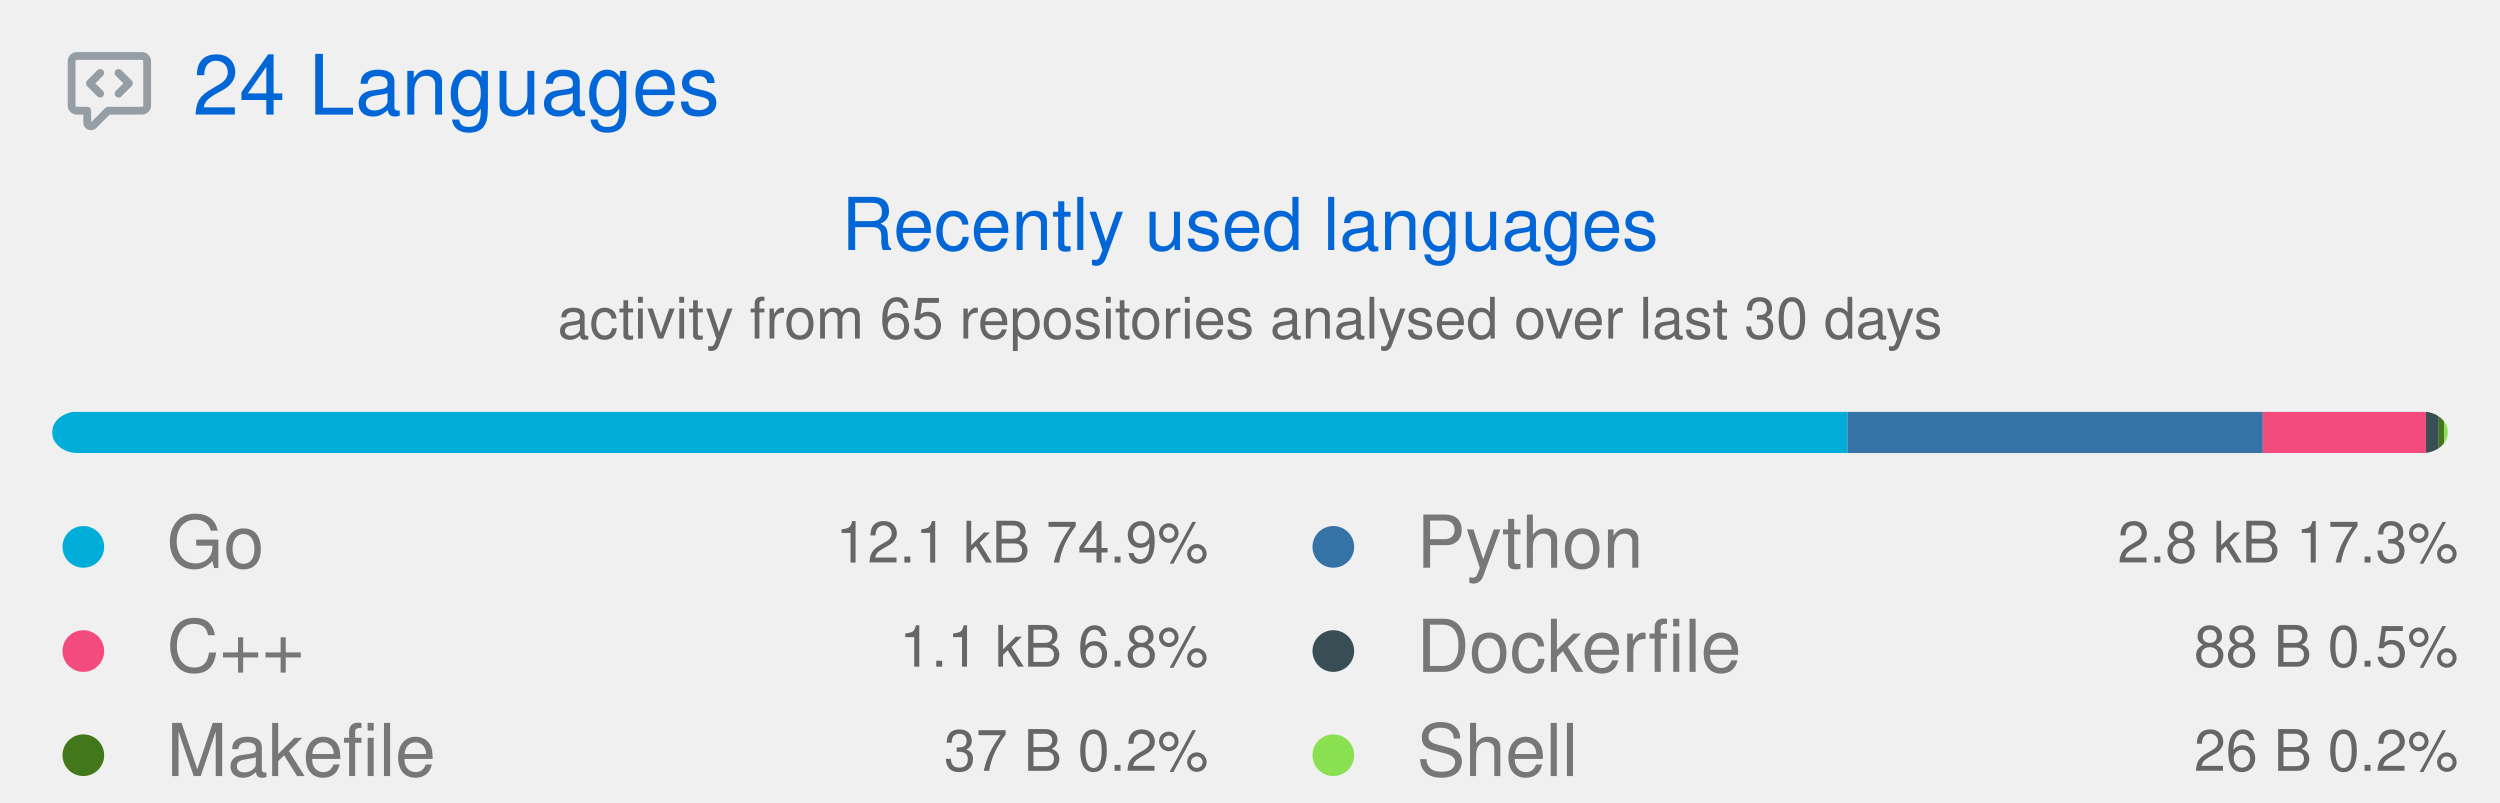
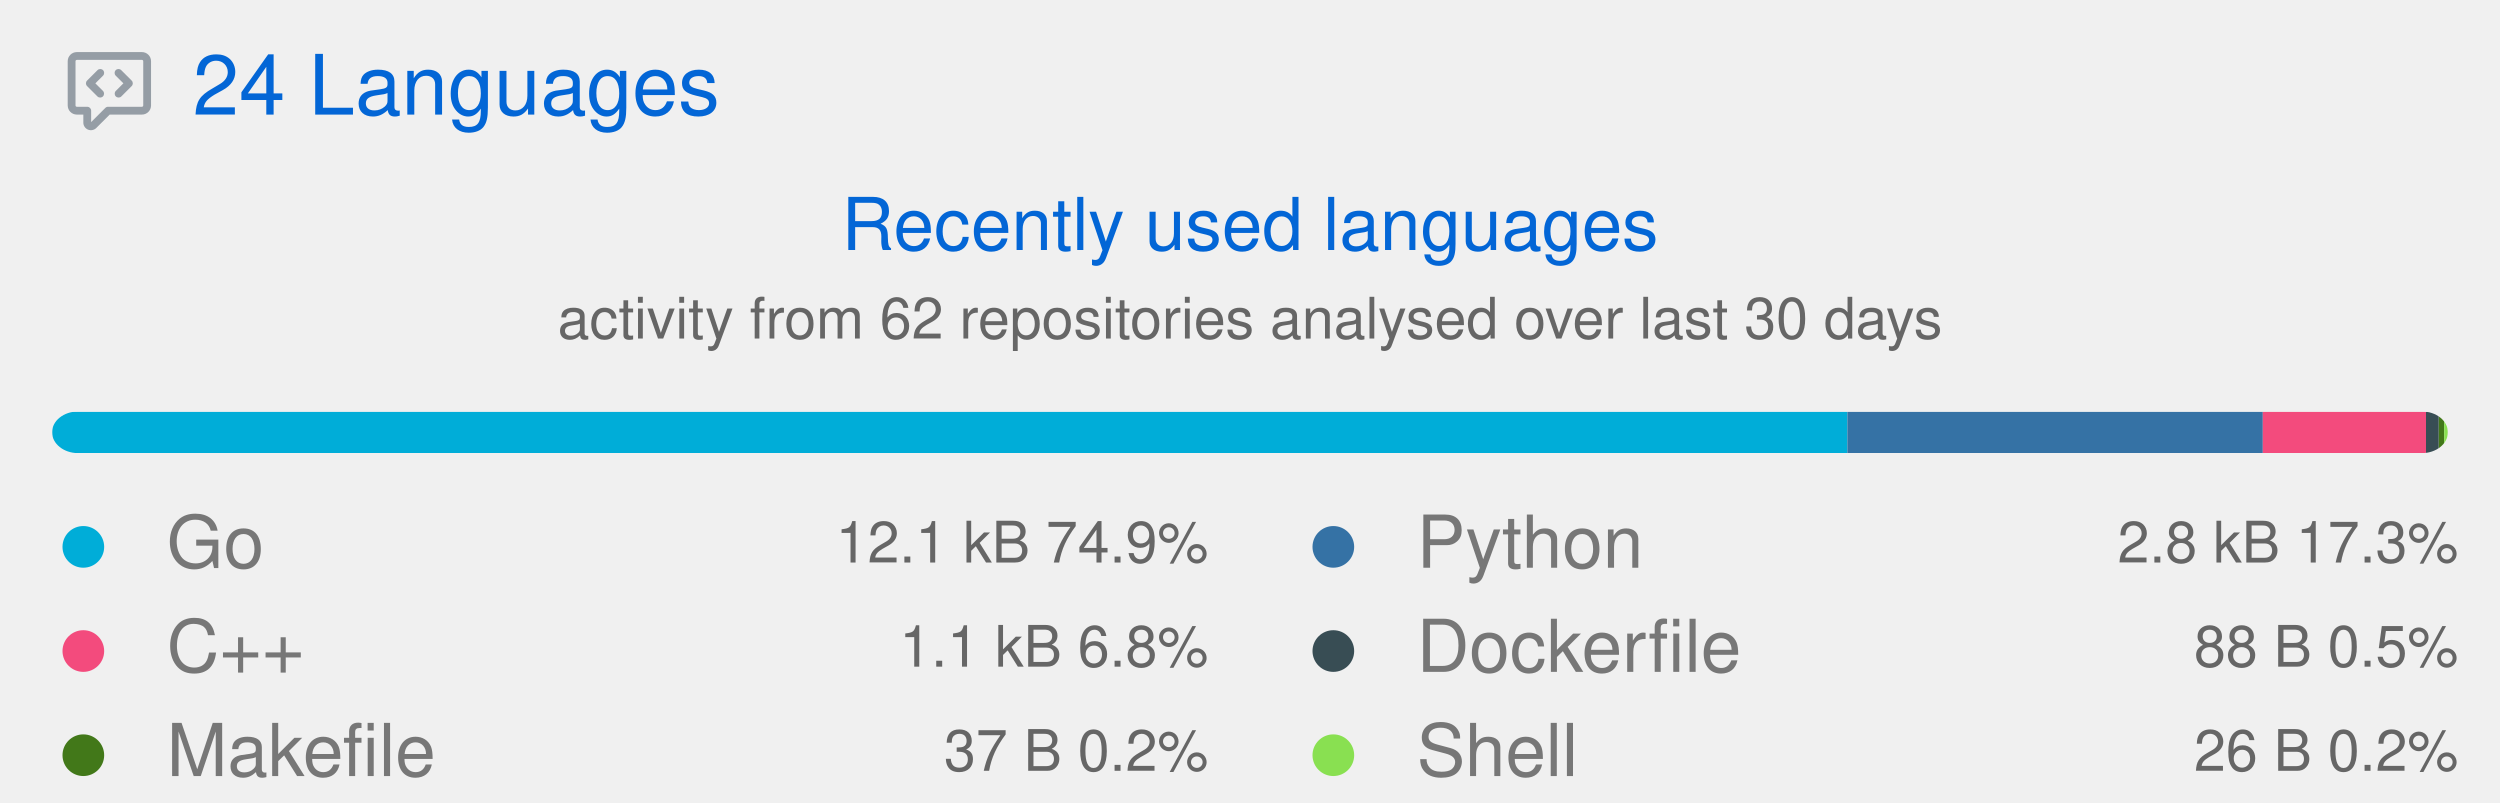
<svg xmlns="http://www.w3.org/2000/svg" width="480" height="154" viewBox="0 0 480 154" class="">
  <defs>
    <style />
  </defs>
  <style>
    svg{font-family:-apple-system,BlinkMacSystemFont,Segoe UI,Helvetica,Arial,sans-serif,Apple Color Emoji,Segoe UI Emoji;font-size:14px;color:#777}.repo-badges .badge.language::before{content:"";display:inline-block;width:10px;height:10px;margin-right:5px;border-radius:50%;background-color:var(--lang-color,#959da5)}svg.bar{margin:4px 0}@keyframes animation-gauge{from{stroke-dasharray:0 329}}:root{--color-calendar-graph-day-bg:#ebedf0;--color-calendar-graph-day-border:rgba(27,31,35,0.06);--color-calendar-graph-day-L1-bg:#9be9a8;--color-calendar-graph-day-L2-bg:#40c463;--color-calendar-graph-day-L3-bg:#30a14e;--color-calendar-graph-day-L4-bg:#216e39;--color-calendar-halloween-graph-day-L1-bg:#ffee4a;--color-calendar-halloween-graph-day-L2-bg:#ffc501;--color-calendar-halloween-graph-day-L3-bg:#fe9600;--color-calendar-halloween-graph-day-L4-bg:#03001c;--color-calendar-winter-graph-day-L1-bg:#0a3069;--color-calendar-winter-graph-day-L2-bg:#0969da;--color-calendar-winter-graph-day-L3-bg:#54aeff;--color-calendar-winter-graph-day-L4-bg:#b6e3ff;--color-calendar-graph-day-L4-border:rgba(27,31,35,0.06);--color-calendar-graph-day-L3-border:rgba(27,31,35,0.06);--color-calendar-graph-day-L2-border:rgba(27,31,35,0.06);--color-calendar-graph-day-L1-border:rgba(27,31,35,0.06)}#metrics-end{width:100%}
  </style>
  <style />
  <g transform="translate(0,0)" class="plugin-languages" data-plugin="languages">
    <g data-section="languages">
      <svg width="100%" height="154" viewBox="0 0 480 154">
        <g transform="translate(13,9)" fill="#959da5">
          <svg viewBox="0 0 16 16" width="16" height="16" aria-hidden="true">
            <path fill-rule="evenodd" d="M1.5 2.75a.25.25 0 01.25-.25h12.5a.25.25 0 01.25.25v8.5a.25.25 0 01-.25.25h-6.5a.75.75 0 00-.53.22L4.5 14.44v-2.19a.75.75 0 00-.75-.75h-2a.25.25 0 01-.25-.25v-8.5zM1.75 1A1.75 1.75 0 000 2.75v8.5C0 12.216.784 13 1.75 13H3v1.543a1.457 1.457 0 002.487 1.03L8.061 13h6.189A1.75 1.75 0 0016 11.25v-8.5A1.75 1.75 0 0014.25 1H1.75zm5.03 3.47a.75.75 0 010 1.06L5.31 7l1.47 1.47a.75.75 0 01-1.06 1.06l-2-2a.75.75 0 010-1.06l2-2a.75.75 0 011.06 0zm2.44 0a.75.75 0 000 1.06L10.69 7 9.22 8.47a.75.75 0 001.06 1.06l2-2a.75.75 0 000-1.06l-2-2a.75.75 0 00-1.06 0z" />
          </svg>
        </g>
        <text x="37" y="22" font-size="16" fill="#0366d6">
          24 Languages
        </text>
        <text x="240" y="48" font-size="14" fill="#0366d6" text-anchor="middle">
          Recently used languages
        </text>
        <text x="240" y="65" font-size="11" fill="#666666" text-anchor="middle">
-           activity from 65 repositories analysed over last 30 days
+           activity from 62 repositories analysed over last 30 days
        </text>
        <g transform="translate(10,79)">
          <svg class="bar" width="460" height="8" role="img" aria-label="Recently used languages distribution">
            <mask id="languages-bar-recent">
              <rect x="0" y="0" width="460" height="8" fill="white" rx="5" />
            </mask>
            <rect mask="url(#languages-bar-recent)" x="0" y="0" width="0" height="8" fill="#d1d5da" />
            <g class="languages-recent">
              <rect class="language-bar-recent" mask="url(#languages-bar-recent)" x="0.00" y="0" width="344.70" height="8" fill="#00ADD8" data-language="Go" />
              <rect class="language-bar-recent" mask="url(#languages-bar-recent)" x="344.70" y="0" width="79.76" height="8" fill="#3572A5" data-language="Python" />
              <rect class="language-bar-recent" mask="url(#languages-bar-recent)" x="424.46" y="0" width="31.33" height="8" fill="#f34b7d" data-language="C++" />
              <rect class="language-bar-recent" mask="url(#languages-bar-recent)" x="455.79" y="0" width="2.45" height="8" fill="#384d54" data-language="Dockerfile" />
              <rect class="language-bar-recent" mask="url(#languages-bar-recent)" x="458.25" y="0" width="1.03" height="8" fill="#427819" data-language="Makefile" />
              <rect class="language-bar-recent" mask="url(#languages-bar-recent)" x="459.28" y="0" width="0.72" height="8" fill="#89e051" data-language="Shell" />
            </g>
          </svg>
        </g>
        <g class="language details" data-language="Go">
          <g transform="translate(8,97)">
            <svg viewBox="0 0 16 16" width="16" height="16" aria-hidden="true">
              <path fill="#00ADD8" fill-rule="evenodd" d="M8 4a4 4 0 100 8 4 4 0 000-8z" />
            </svg>
          </g>
          <text x="32" y="109" font-size="14" fill="#777777">
            Go
          </text>
          <text x="232" y="108" font-size="11" fill="#666666" text-anchor="end">
            12.1 kB  74.9%
          </text>
        </g>
        <g class="language details" data-language="C++">
          <g transform="translate(8,117)">
            <svg viewBox="0 0 16 16" width="16" height="16" aria-hidden="true">
              <path fill="#f34b7d" fill-rule="evenodd" d="M8 4a4 4 0 100 8 4 4 0 000-8z" />
            </svg>
          </g>
          <text x="32" y="129" font-size="14" fill="#777777">
            C++
          </text>
          <text x="232" y="128" font-size="11" fill="#666666" text-anchor="end">
            1.1 kB  6.8%
          </text>
        </g>
        <g class="language details" data-language="Makefile">
          <g transform="translate(8,137)">
            <svg viewBox="0 0 16 16" width="16" height="16" aria-hidden="true">
              <path fill="#427819" fill-rule="evenodd" d="M8 4a4 4 0 100 8 4 4 0 000-8z" />
            </svg>
          </g>
          <text x="32" y="149" font-size="14" fill="#777777">
            Makefile
          </text>
          <text x="232" y="148" font-size="11" fill="#666666" text-anchor="end">
            37 B  0.2%
          </text>
        </g>
        <g class="language details" data-language="Python">
          <g transform="translate(248,97)">
            <svg viewBox="0 0 16 16" width="16" height="16" aria-hidden="true">
              <path fill="#3572A5" fill-rule="evenodd" d="M8 4a4 4 0 100 8 4 4 0 000-8z" />
            </svg>
          </g>
          <text x="272" y="109" font-size="14" fill="#777777">
            Python
          </text>
          <text x="472" y="108" font-size="11" fill="#666666" text-anchor="end">
            2.8 kB  17.3%
          </text>
        </g>
        <g class="language details" data-language="Dockerfile">
          <g transform="translate(248,117)">
            <svg viewBox="0 0 16 16" width="16" height="16" aria-hidden="true">
              <path fill="#384d54" fill-rule="evenodd" d="M8 4a4 4 0 100 8 4 4 0 000-8z" />
            </svg>
          </g>
          <text x="272" y="129" font-size="14" fill="#777777">
            Dockerfile
          </text>
          <text x="472" y="128" font-size="11" fill="#666666" text-anchor="end">
            88 B  0.5%
          </text>
        </g>
        <g class="language details" data-language="Shell">
          <g transform="translate(248,137)">
            <svg viewBox="0 0 16 16" width="16" height="16" aria-hidden="true">
              <path fill="#89e051" fill-rule="evenodd" d="M8 4a4 4 0 100 8 4 4 0 000-8z" />
            </svg>
          </g>
          <text x="272" y="149" font-size="14" fill="#777777">
            Shell
          </text>
          <text x="472" y="148" font-size="11" fill="#666666" text-anchor="end">
            26 B  0.2%
          </text>
        </g>
      </svg>
    </g>
  </g>
</svg>
